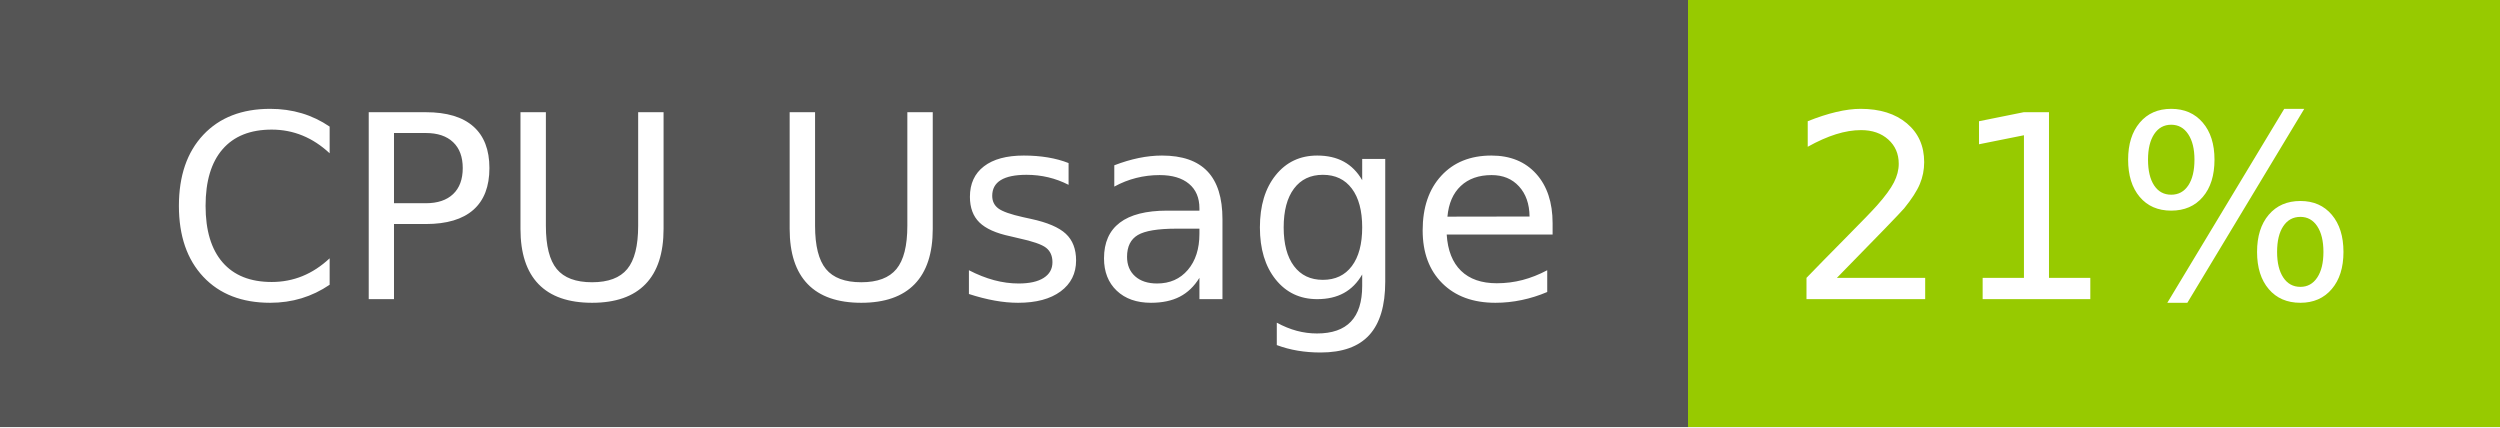
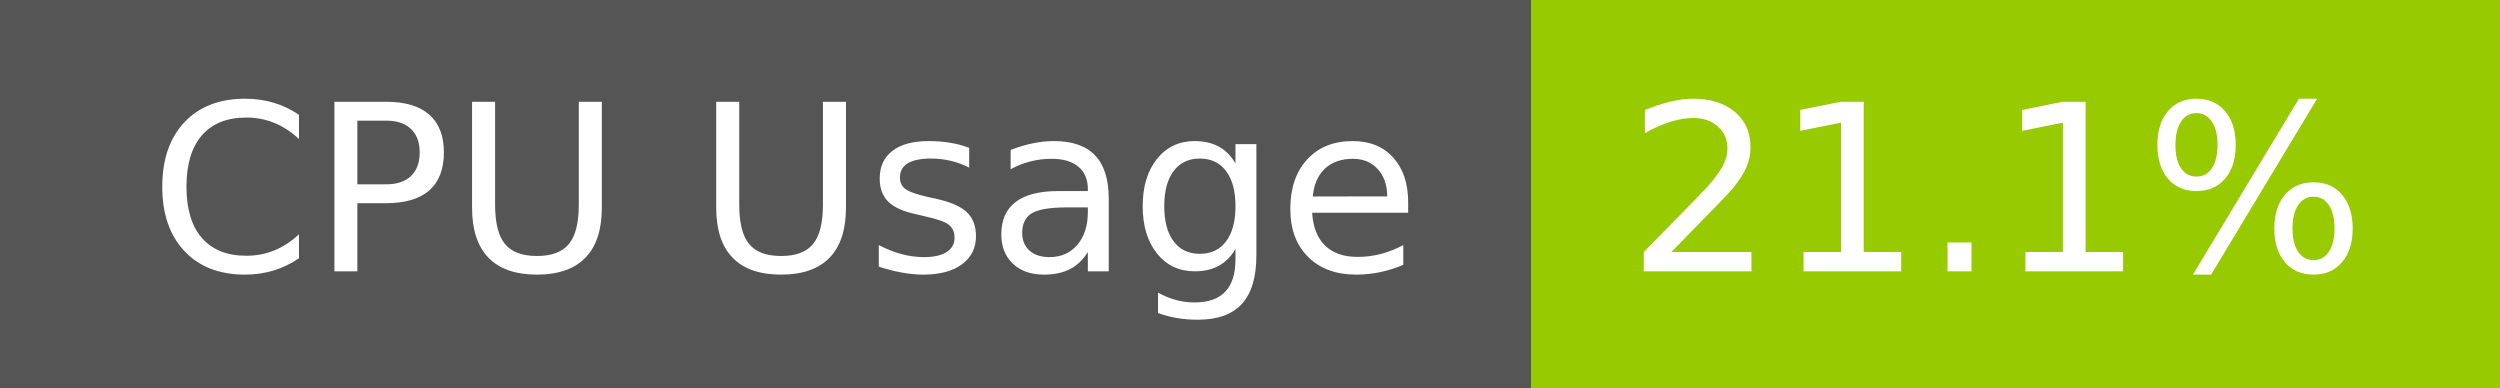
- <svg xmlns="http://www.w3.org/2000/svg" width="117" height="20" role="img" aria-label="CPU Usage: 21%">
+ <svg xmlns="http://www.w3.org/2000/svg" width="129" height="20" role="img" aria-label="CPU Usage: 21.1%">
  <g shape-rendering="crispEdges">
    <rect width="79" height="20" fill="#555" />
-     <rect x="79" width="38" height="20" fill="#97ca00" />
+     <rect x="79" width="50" height="20" fill="#97ca00" />
  </g>
  <g fill="#fff" text-anchor="middle" font-family="Verdana,Geneva,DejaVu Sans,sans-serif" text-rendering="geometricPrecision" font-size="120">
    <text x="405" y="140" transform="scale(.1)" fill="#fff" textLength="665">CPU Usage</text>
-     <text x="970" y="140" transform="scale(.1)" fill="#fff" textLength="276">21%</text>
+     <text x="1030" y="140" transform="scale(.1)" fill="#fff" textLength="390">21.1%</text>
  </g>
</svg>
